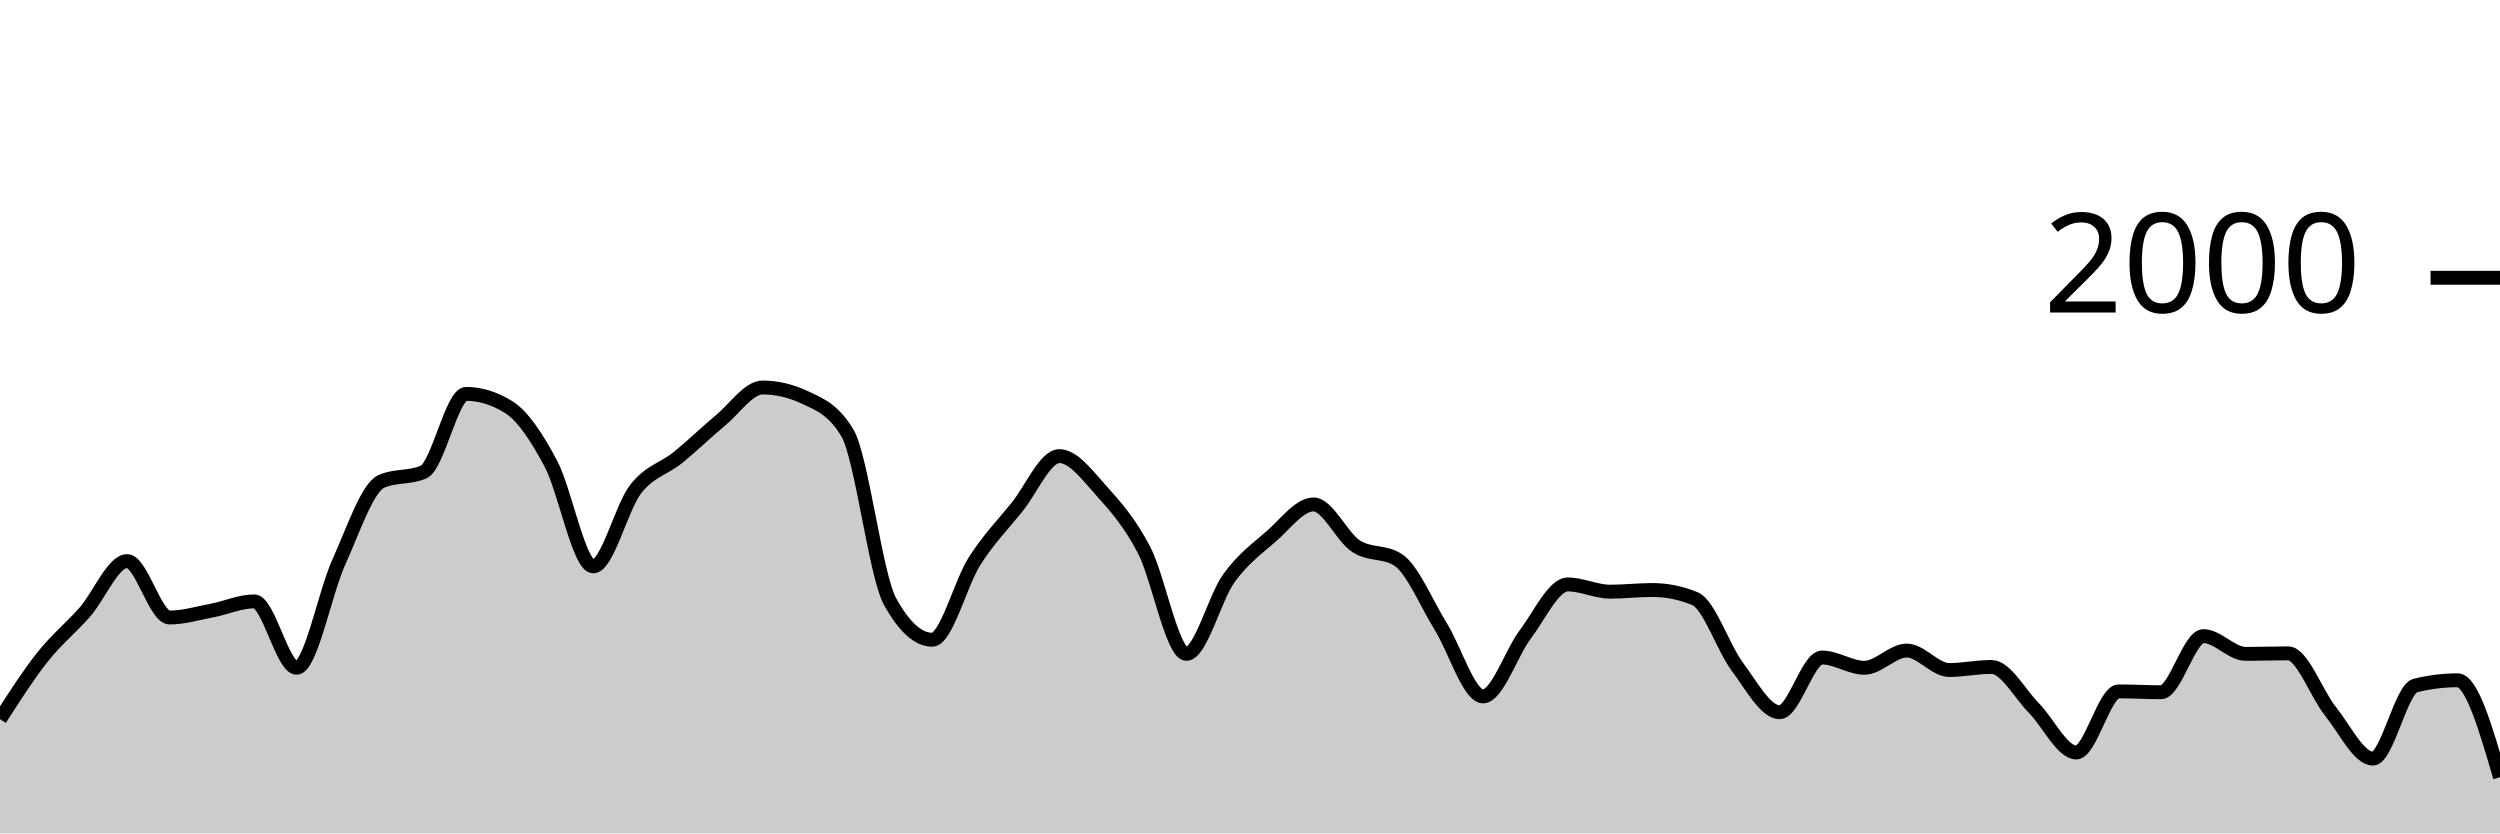
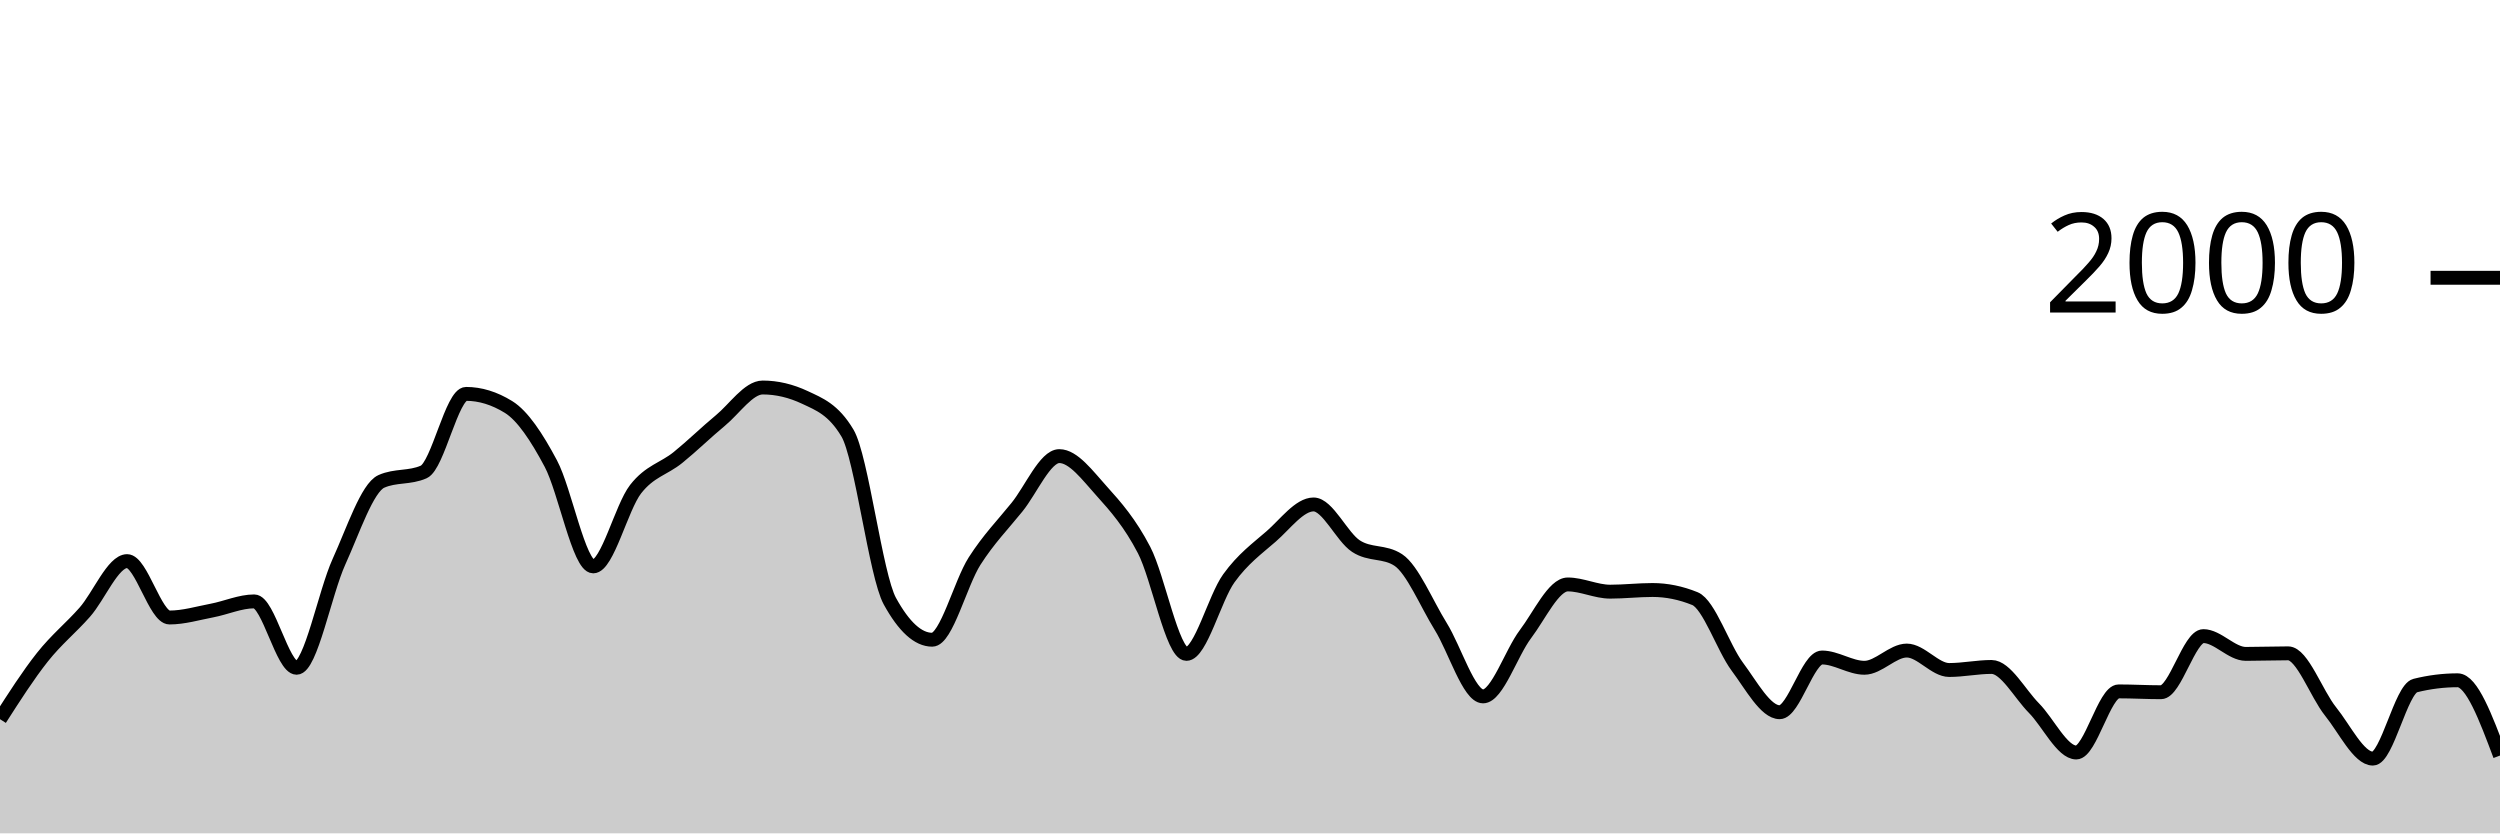
<svg xmlns="http://www.w3.org/2000/svg" viewBox="0 0 180 60">
  <g transform="translate(0,20)">
-     <path class="area" fill="rgba(0, 0, 0, 0.2)" d="M0,31.78C1.017,30.192,2.034,28.603,3.051,27.32C4.068,26.037,5.085,25.233,6.102,24.08C7.119,22.927,8.136,20.4,9.153,20.4C10.169,20.4,11.186,24.46,12.203,24.46C13.22,24.46,14.237,24.153,15.254,23.96C16.271,23.767,17.288,23.3,18.305,23.3C19.322,23.3,20.339,28.08,21.356,28.08C22.373,28.08,23.39,22.677,24.407,20.44C25.424,18.203,26.441,15.113,27.458,14.66C28.475,14.207,29.492,14.433,30.508,13.98C31.525,13.527,32.542,8.36,33.559,8.36C34.576,8.36,35.593,8.673,36.61,9.3C37.627,9.927,38.644,11.467,39.661,13.38C40.678,15.293,41.695,20.78,42.712,20.78C43.729,20.78,44.746,16.527,45.763,15.22C46.78,13.913,47.797,13.763,48.814,12.94C49.831,12.117,50.847,11.12,51.864,10.28C52.881,9.44,53.898,7.9,54.915,7.9C55.932,7.9,56.949,8.14,57.966,8.62C58.983,9.1,60,9.473,61.017,11.18C62.034,12.887,63.051,21.427,64.068,23.28C65.085,25.133,66.102,26.06,67.119,26.06C68.136,26.06,69.153,21.99,70.169,20.4C71.186,18.81,72.203,17.78,73.22,16.52C74.237,15.26,75.254,12.84,76.271,12.84C77.288,12.84,78.305,14.233,79.322,15.36C80.339,16.487,81.356,17.647,82.373,19.6C83.39,21.553,84.407,27.08,85.424,27.08C86.441,27.08,87.458,23.05,88.475,21.64C89.492,20.23,90.508,19.507,91.525,18.62C92.542,17.733,93.559,16.32,94.576,16.32C95.593,16.32,96.61,18.653,97.627,19.32C98.644,19.987,99.661,19.653,100.678,20.32C101.695,20.987,102.712,23.463,103.729,25.1C104.746,26.737,105.763,30.14,106.78,30.14C107.797,30.14,108.814,27.003,109.831,25.66C110.847,24.317,111.864,22.08,112.881,22.08C113.898,22.08,114.915,22.6,115.932,22.6C116.949,22.6,117.966,22.48,118.983,22.48C120,22.48,121.017,22.687,122.034,23.1C123.051,23.513,124.068,26.637,125.085,28C126.102,29.363,127.119,31.28,128.136,31.28C129.153,31.28,130.169,27.34,131.186,27.34C132.203,27.34,133.22,28.08,134.237,28.08C135.254,28.08,136.271,26.84,137.288,26.84C138.305,26.84,139.322,28.24,140.339,28.24C141.356,28.24,142.373,28.02,143.39,28.02C144.407,28.02,145.424,29.953,146.441,30.98C147.458,32.007,148.475,34.18,149.492,34.18C150.508,34.18,151.525,29.78,152.542,29.78C153.559,29.78,154.576,29.84,155.593,29.84C156.61,29.84,157.627,25.8,158.644,25.8C159.661,25.8,160.678,27.08,161.695,27.08C162.712,27.08,163.729,27.04,164.746,27.04C165.763,27.04,166.78,29.957,167.797,31.22C168.814,32.483,169.831,34.62,170.847,34.62C171.864,34.62,172.881,29.613,173.898,29.36C174.915,29.107,175.932,28.98,176.949,28.98C177.966,28.98,178.983,32.47,180,35.96L180,40C178.983,40,177.966,40,176.949,40C175.932,40,174.915,40,173.898,40C172.881,40,171.864,40,170.847,40C169.831,40,168.814,40,167.797,40C166.78,40,165.763,40,164.746,40C163.729,40,162.712,40,161.695,40C160.678,40,159.661,40,158.644,40C157.627,40,156.61,40,155.593,40C154.576,40,153.559,40,152.542,40C151.525,40,150.508,40,149.492,40C148.475,40,147.458,40,146.441,40C145.424,40,144.407,40,143.39,40C142.373,40,141.356,40,140.339,40C139.322,40,138.305,40,137.288,40C136.271,40,135.254,40,134.237,40C133.22,40,132.203,40,131.186,40C130.169,40,129.153,40,128.136,40C127.119,40,126.102,40,125.085,40C124.068,40,123.051,40,122.034,40C121.017,40,120,40,118.983,40C117.966,40,116.949,40,115.932,40C114.915,40,113.898,40,112.881,40C111.864,40,110.847,40,109.831,40C108.814,40,107.797,40,106.78,40C105.763,40,104.746,40,103.729,40C102.712,40,101.695,40,100.678,40C99.661,40,98.644,40,97.627,40C96.61,40,95.593,40,94.576,40C93.559,40,92.542,40,91.525,40C90.508,40,89.492,40,88.475,40C87.458,40,86.441,40,85.424,40C84.407,40,83.39,40,82.373,40C81.356,40,80.339,40,79.322,40C78.305,40,77.288,40,76.271,40C75.254,40,74.237,40,73.22,40C72.203,40,71.186,40,70.169,40C69.153,40,68.136,40,67.119,40C66.102,40,65.085,40,64.068,40C63.051,40,62.034,40,61.017,40C60,40,58.983,40,57.966,40C56.949,40,55.932,40,54.915,40C53.898,40,52.881,40,51.864,40C50.847,40,49.831,40,48.814,40C47.797,40,46.78,40,45.763,40C44.746,40,43.729,40,42.712,40C41.695,40,40.678,40,39.661,40C38.644,40,37.627,40,36.61,40C35.593,40,34.576,40,33.559,40C32.542,40,31.525,40,30.508,40C29.492,40,28.475,40,27.458,40C26.441,40,25.424,40,24.407,40C23.39,40,22.373,40,21.356,40C20.339,40,19.322,40,18.305,40C17.288,40,16.271,40,15.254,40C14.237,40,13.22,40,12.203,40C11.186,40,10.169,40,9.153,40C8.136,40,7.119,40,6.102,40C5.085,40,4.068,40,3.051,40C2.034,40,1.017,40,0,40Z" />
-     <path class="line" stroke="black" fill="none" d="M0,31.78C1.017,30.192,2.034,28.603,3.051,27.32C4.068,26.037,5.085,25.233,6.102,24.08C7.119,22.927,8.136,20.4,9.153,20.4C10.169,20.4,11.186,24.46,12.203,24.46C13.22,24.46,14.237,24.153,15.254,23.96C16.271,23.767,17.288,23.3,18.305,23.3C19.322,23.3,20.339,28.08,21.356,28.08C22.373,28.08,23.39,22.677,24.407,20.44C25.424,18.203,26.441,15.113,27.458,14.66C28.475,14.207,29.492,14.433,30.508,13.98C31.525,13.527,32.542,8.36,33.559,8.36C34.576,8.36,35.593,8.673,36.61,9.3C37.627,9.927,38.644,11.467,39.661,13.38C40.678,15.293,41.695,20.78,42.712,20.78C43.729,20.78,44.746,16.527,45.763,15.22C46.78,13.913,47.797,13.763,48.814,12.94C49.831,12.117,50.847,11.12,51.864,10.28C52.881,9.44,53.898,7.9,54.915,7.9C55.932,7.9,56.949,8.14,57.966,8.62C58.983,9.1,60,9.473,61.017,11.18C62.034,12.887,63.051,21.427,64.068,23.28C65.085,25.133,66.102,26.06,67.119,26.06C68.136,26.06,69.153,21.99,70.169,20.4C71.186,18.81,72.203,17.78,73.22,16.52C74.237,15.26,75.254,12.84,76.271,12.84C77.288,12.84,78.305,14.233,79.322,15.36C80.339,16.487,81.356,17.647,82.373,19.6C83.39,21.553,84.407,27.08,85.424,27.08C86.441,27.08,87.458,23.05,88.475,21.64C89.492,20.23,90.508,19.507,91.525,18.62C92.542,17.733,93.559,16.32,94.576,16.32C95.593,16.32,96.61,18.653,97.627,19.32C98.644,19.987,99.661,19.653,100.678,20.32C101.695,20.987,102.712,23.463,103.729,25.1C104.746,26.737,105.763,30.14,106.78,30.14C107.797,30.14,108.814,27.003,109.831,25.66C110.847,24.317,111.864,22.08,112.881,22.08C113.898,22.08,114.915,22.6,115.932,22.6C116.949,22.6,117.966,22.48,118.983,22.48C120,22.48,121.017,22.687,122.034,23.1C123.051,23.513,124.068,26.637,125.085,28C126.102,29.363,127.119,31.28,128.136,31.28C129.153,31.28,130.169,27.34,131.186,27.34C132.203,27.34,133.22,28.08,134.237,28.08C135.254,28.08,136.271,26.84,137.288,26.84C138.305,26.84,139.322,28.24,140.339,28.24C141.356,28.24,142.373,28.02,143.39,28.02C144.407,28.02,145.424,29.953,146.441,30.98C147.458,32.007,148.475,34.18,149.492,34.18C150.508,34.18,151.525,29.78,152.542,29.78C153.559,29.78,154.576,29.84,155.593,29.84C156.61,29.84,157.627,25.8,158.644,25.8C159.661,25.8,160.678,27.08,161.695,27.08C162.712,27.08,163.729,27.04,164.746,27.04C165.763,27.04,166.78,29.957,167.797,31.22C168.814,32.483,169.831,34.62,170.847,34.62C171.864,34.62,172.881,29.613,173.898,29.36C174.915,29.107,175.932,28.98,176.949,28.98C177.966,28.98,178.983,32.47,180,35.96" />
+     <path class="area" fill="rgba(0, 0, 0, 0.2)" d="M0,31.78C1.017,30.192,2.034,28.603,3.051,27.32C4.068,26.037,5.085,25.233,6.102,24.08C7.119,22.927,8.136,20.4,9.153,20.4C10.169,20.4,11.186,24.46,12.203,24.46C13.22,24.46,14.237,24.153,15.254,23.96C16.271,23.767,17.288,23.3,18.305,23.3C19.322,23.3,20.339,28.08,21.356,28.08C22.373,28.08,23.39,22.677,24.407,20.44C25.424,18.203,26.441,15.113,27.458,14.66C28.475,14.207,29.492,14.433,30.508,13.98C31.525,13.527,32.542,8.36,33.559,8.36C34.576,8.36,35.593,8.673,36.61,9.3C37.627,9.927,38.644,11.467,39.661,13.38C40.678,15.293,41.695,20.78,42.712,20.78C43.729,20.78,44.746,16.527,45.763,15.22C46.78,13.913,47.797,13.763,48.814,12.94C49.831,12.117,50.847,11.12,51.864,10.28C52.881,9.44,53.898,7.9,54.915,7.9C55.932,7.9,56.949,8.14,57.966,8.62C58.983,9.1,60,9.473,61.017,11.18C62.034,12.887,63.051,21.427,64.068,23.28C65.085,25.133,66.102,26.06,67.119,26.06C68.136,26.06,69.153,21.99,70.169,20.4C71.186,18.81,72.203,17.78,73.22,16.52C74.237,15.26,75.254,12.84,76.271,12.84C77.288,12.84,78.305,14.233,79.322,15.36C80.339,16.487,81.356,17.647,82.373,19.6C83.39,21.553,84.407,27.08,85.424,27.08C86.441,27.08,87.458,23.05,88.475,21.64C89.492,20.23,90.508,19.507,91.525,18.62C92.542,17.733,93.559,16.32,94.576,16.32C95.593,16.32,96.61,18.653,97.627,19.32C98.644,19.987,99.661,19.653,100.678,20.32C101.695,20.987,102.712,23.463,103.729,25.1C104.746,26.737,105.763,30.14,106.78,30.14C107.797,30.14,108.814,27.003,109.831,25.66C110.847,24.317,111.864,22.08,112.881,22.08C113.898,22.08,114.915,22.6,115.932,22.6C116.949,22.6,117.966,22.48,118.983,22.48C120,22.48,121.017,22.687,122.034,23.1C123.051,23.513,124.068,26.637,125.085,28C126.102,29.363,127.119,31.28,128.136,31.28C129.153,31.28,130.169,27.34,131.186,27.34C132.203,27.34,133.22,28.08,134.237,28.08C135.254,28.08,136.271,26.84,137.288,26.84C138.305,26.84,139.322,28.24,140.339,28.24C141.356,28.24,142.373,28.02,143.39,28.02C144.407,28.02,145.424,29.953,146.441,30.98C147.458,32.007,148.475,34.18,149.492,34.18C150.508,34.18,151.525,29.78,152.542,29.78C153.559,29.78,154.576,29.84,155.593,29.84C156.61,29.84,157.627,25.8,158.644,25.8C159.661,25.8,160.678,27.08,161.695,27.08C162.712,27.08,163.729,27.04,164.746,27.04C165.763,27.04,166.78,29.957,167.797,31.22C168.814,32.483,169.831,34.62,170.847,34.62C171.864,34.62,172.881,29.613,173.898,29.36C174.915,29.107,175.932,28.98,176.949,28.98C177.966,28.98,178.983,31.69,180,34.4L180,40C178.983,40,177.966,40,176.949,40C175.932,40,174.915,40,173.898,40C172.881,40,171.864,40,170.847,40C169.831,40,168.814,40,167.797,40C166.78,40,165.763,40,164.746,40C163.729,40,162.712,40,161.695,40C160.678,40,159.661,40,158.644,40C157.627,40,156.61,40,155.593,40C154.576,40,153.559,40,152.542,40C151.525,40,150.508,40,149.492,40C148.475,40,147.458,40,146.441,40C145.424,40,144.407,40,143.39,40C142.373,40,141.356,40,140.339,40C139.322,40,138.305,40,137.288,40C136.271,40,135.254,40,134.237,40C133.22,40,132.203,40,131.186,40C130.169,40,129.153,40,128.136,40C127.119,40,126.102,40,125.085,40C124.068,40,123.051,40,122.034,40C121.017,40,120,40,118.983,40C117.966,40,116.949,40,115.932,40C114.915,40,113.898,40,112.881,40C111.864,40,110.847,40,109.831,40C108.814,40,107.797,40,106.78,40C105.763,40,104.746,40,103.729,40C102.712,40,101.695,40,100.678,40C99.661,40,98.644,40,97.627,40C96.61,40,95.593,40,94.576,40C93.559,40,92.542,40,91.525,40C90.508,40,89.492,40,88.475,40C87.458,40,86.441,40,85.424,40C84.407,40,83.39,40,82.373,40C81.356,40,80.339,40,79.322,40C78.305,40,77.288,40,76.271,40C75.254,40,74.237,40,73.22,40C72.203,40,71.186,40,70.169,40C69.153,40,68.136,40,67.119,40C66.102,40,65.085,40,64.068,40C63.051,40,62.034,40,61.017,40C60,40,58.983,40,57.966,40C56.949,40,55.932,40,54.915,40C53.898,40,52.881,40,51.864,40C50.847,40,49.831,40,48.814,40C47.797,40,46.78,40,45.763,40C44.746,40,43.729,40,42.712,40C41.695,40,40.678,40,39.661,40C38.644,40,37.627,40,36.61,40C35.593,40,34.576,40,33.559,40C32.542,40,31.525,40,30.508,40C29.492,40,28.475,40,27.458,40C26.441,40,25.424,40,24.407,40C23.39,40,22.373,40,21.356,40C20.339,40,19.322,40,18.305,40C17.288,40,16.271,40,15.254,40C14.237,40,13.22,40,12.203,40C11.186,40,10.169,40,9.153,40C8.136,40,7.119,40,6.102,40C5.085,40,4.068,40,3.051,40C2.034,40,1.017,40,0,40Z" />
+     <path class="line" stroke="black" fill="none" d="M0,31.78C1.017,30.192,2.034,28.603,3.051,27.32C4.068,26.037,5.085,25.233,6.102,24.08C7.119,22.927,8.136,20.4,9.153,20.4C10.169,20.4,11.186,24.46,12.203,24.46C13.22,24.46,14.237,24.153,15.254,23.96C16.271,23.767,17.288,23.3,18.305,23.3C19.322,23.3,20.339,28.08,21.356,28.08C22.373,28.08,23.39,22.677,24.407,20.44C25.424,18.203,26.441,15.113,27.458,14.66C28.475,14.207,29.492,14.433,30.508,13.98C31.525,13.527,32.542,8.36,33.559,8.36C34.576,8.36,35.593,8.673,36.61,9.3C37.627,9.927,38.644,11.467,39.661,13.38C40.678,15.293,41.695,20.78,42.712,20.78C43.729,20.78,44.746,16.527,45.763,15.22C46.78,13.913,47.797,13.763,48.814,12.94C49.831,12.117,50.847,11.12,51.864,10.28C52.881,9.44,53.898,7.9,54.915,7.9C55.932,7.9,56.949,8.14,57.966,8.62C58.983,9.1,60,9.473,61.017,11.18C62.034,12.887,63.051,21.427,64.068,23.28C65.085,25.133,66.102,26.06,67.119,26.06C68.136,26.06,69.153,21.99,70.169,20.4C71.186,18.81,72.203,17.78,73.22,16.52C74.237,15.26,75.254,12.84,76.271,12.84C77.288,12.84,78.305,14.233,79.322,15.36C80.339,16.487,81.356,17.647,82.373,19.6C83.39,21.553,84.407,27.08,85.424,27.08C86.441,27.08,87.458,23.05,88.475,21.64C89.492,20.23,90.508,19.507,91.525,18.62C92.542,17.733,93.559,16.32,94.576,16.32C95.593,16.32,96.61,18.653,97.627,19.32C98.644,19.987,99.661,19.653,100.678,20.32C101.695,20.987,102.712,23.463,103.729,25.1C104.746,26.737,105.763,30.14,106.78,30.14C107.797,30.14,108.814,27.003,109.831,25.66C110.847,24.317,111.864,22.08,112.881,22.08C113.898,22.08,114.915,22.6,115.932,22.6C116.949,22.6,117.966,22.48,118.983,22.48C120,22.48,121.017,22.687,122.034,23.1C123.051,23.513,124.068,26.637,125.085,28C126.102,29.363,127.119,31.28,128.136,31.28C129.153,31.28,130.169,27.34,131.186,27.34C132.203,27.34,133.22,28.08,134.237,28.08C135.254,28.08,136.271,26.84,137.288,26.84C138.305,26.84,139.322,28.24,140.339,28.24C141.356,28.24,142.373,28.02,143.39,28.02C144.407,28.02,145.424,29.953,146.441,30.98C147.458,32.007,148.475,34.18,149.492,34.18C150.508,34.18,151.525,29.78,152.542,29.78C153.559,29.78,154.576,29.84,155.593,29.84C156.61,29.84,157.627,25.8,158.644,25.8C159.661,25.8,160.678,27.08,161.695,27.08C162.712,27.08,163.729,27.04,164.746,27.04C165.763,27.04,166.78,29.957,167.797,31.22C168.814,32.483,169.831,34.62,170.847,34.62C171.864,34.62,172.881,29.613,173.898,29.36C174.915,29.107,175.932,28.98,176.949,28.98C177.966,28.98,178.983,31.69,180,34.4" />
    <path class="axis-ceiling" stroke-width="1" stroke="black" fill="none" d="M175,0L180,0" />
    <text class="axis-ceiling-label" font-family="sans-serif" text-anchor="end" font-size="10px" x="170" y="2.5">2000</text>
  </g>
</svg>
